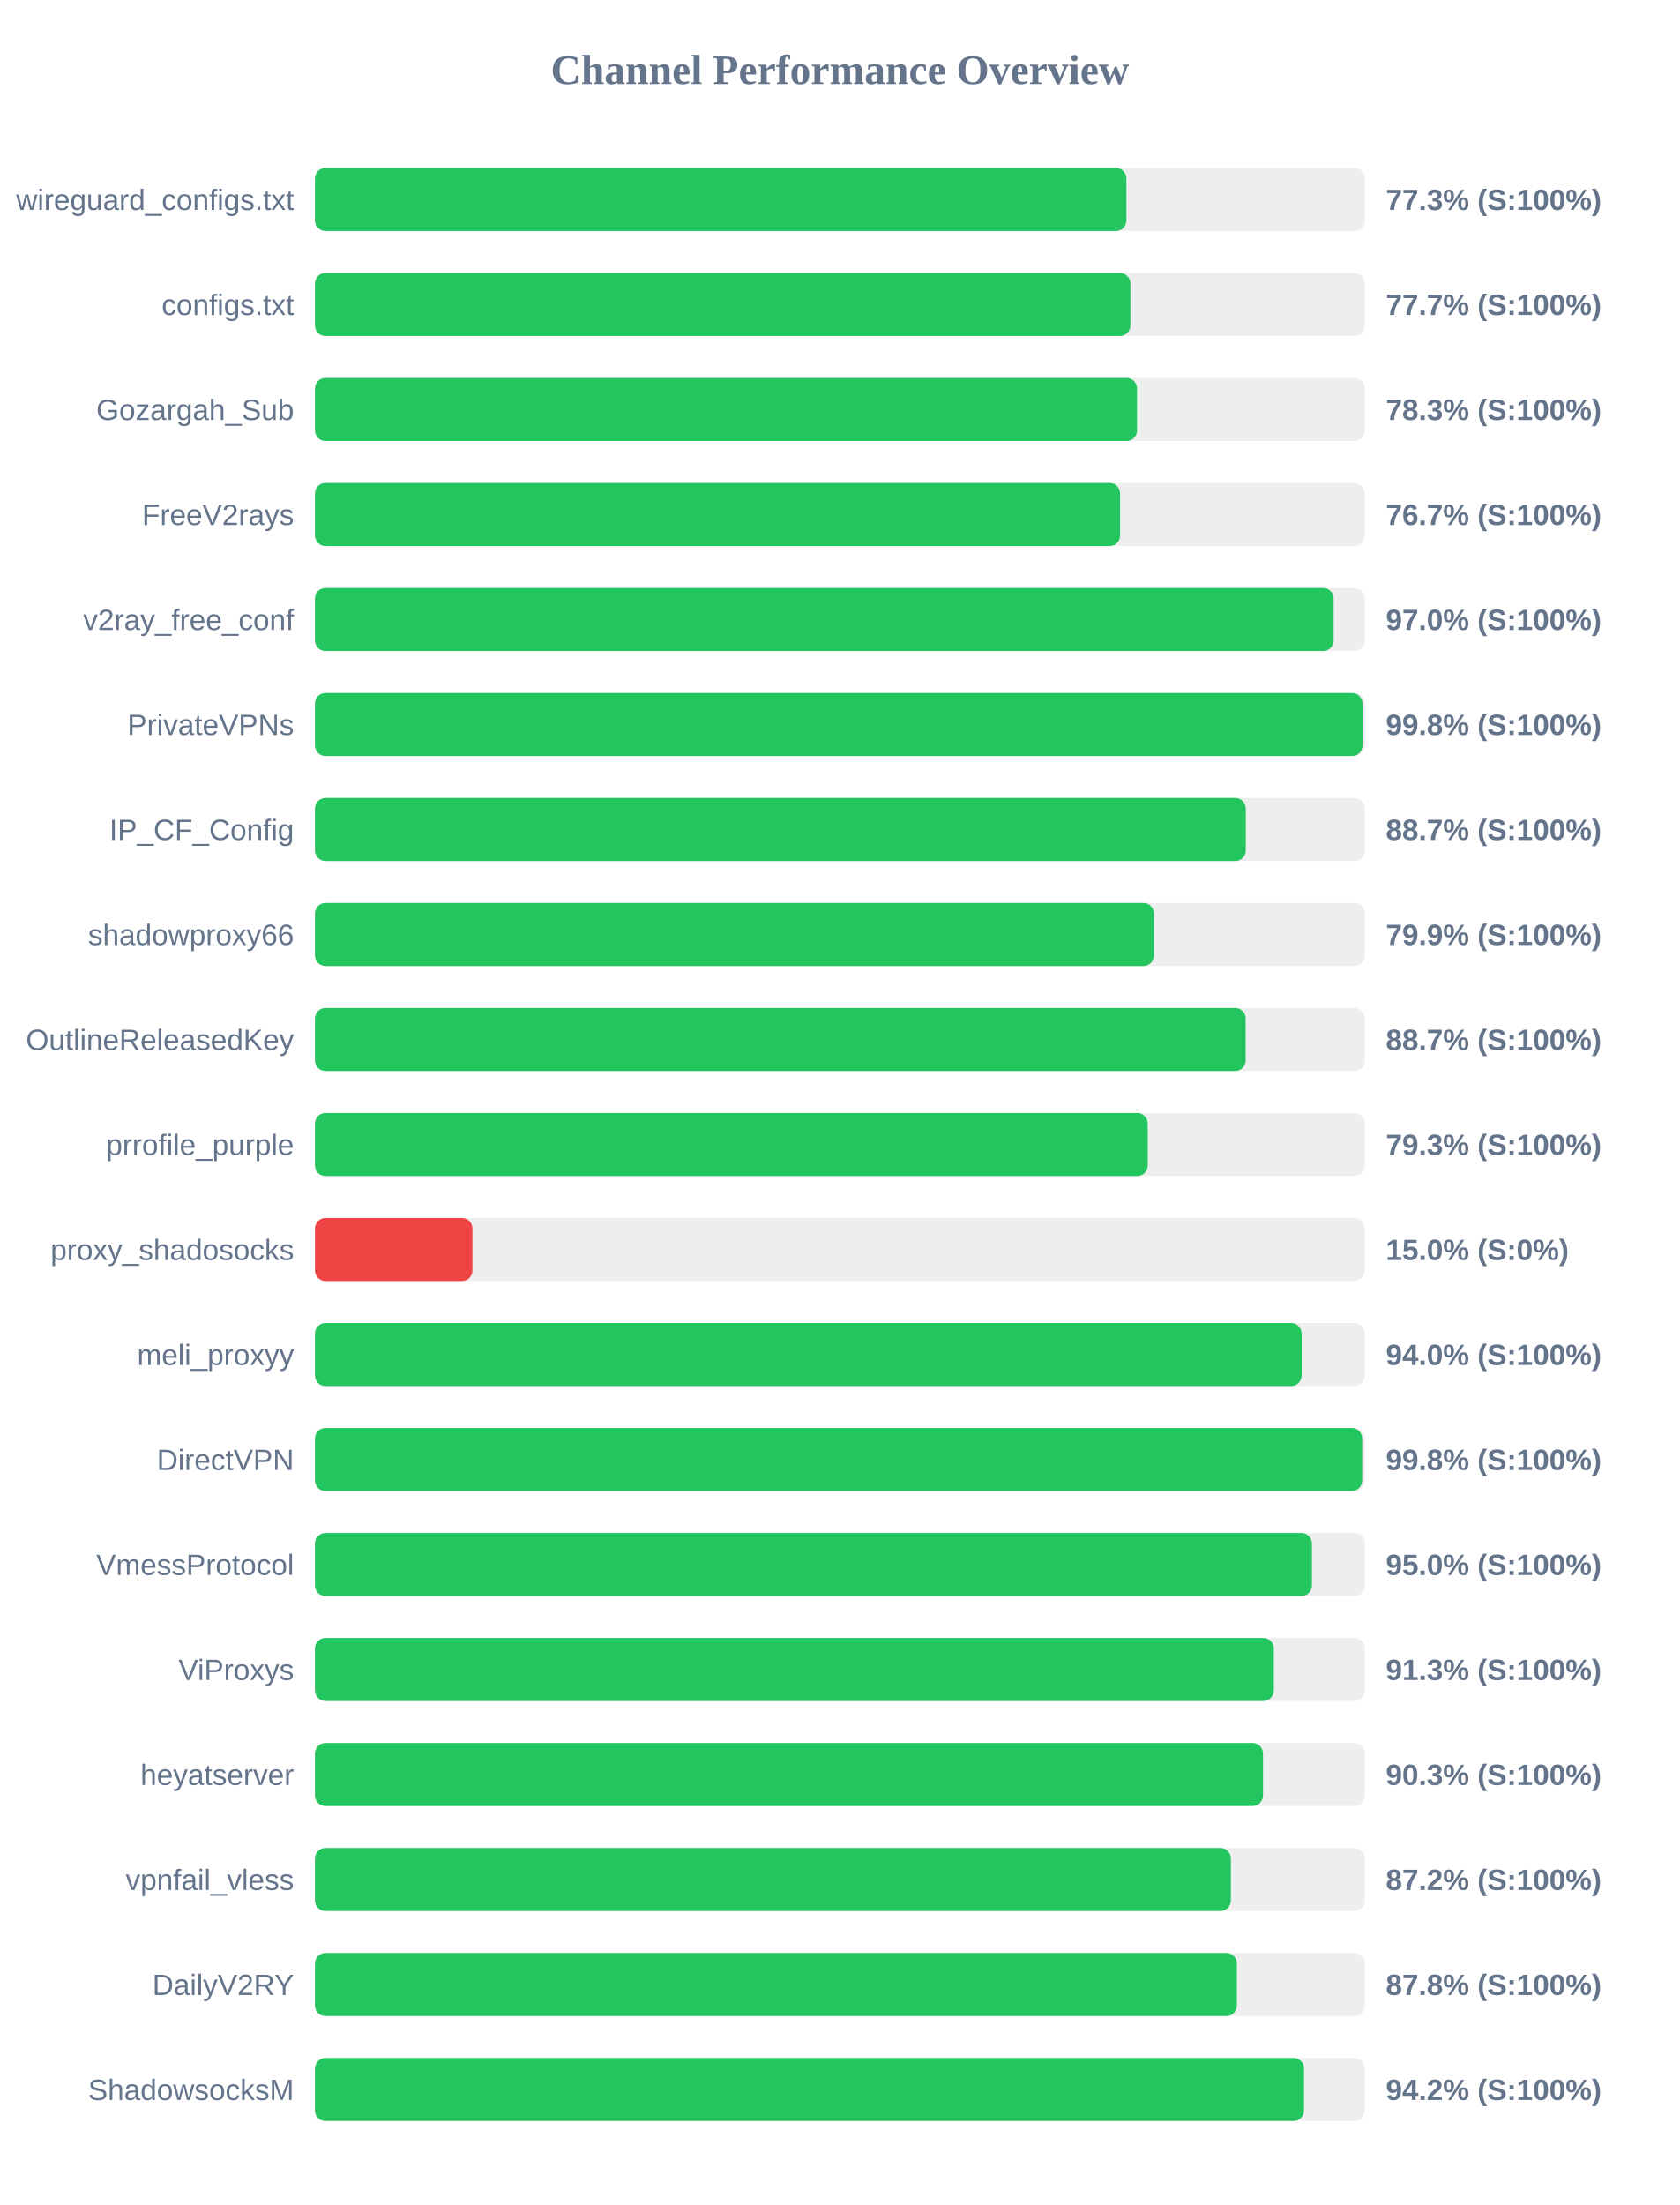
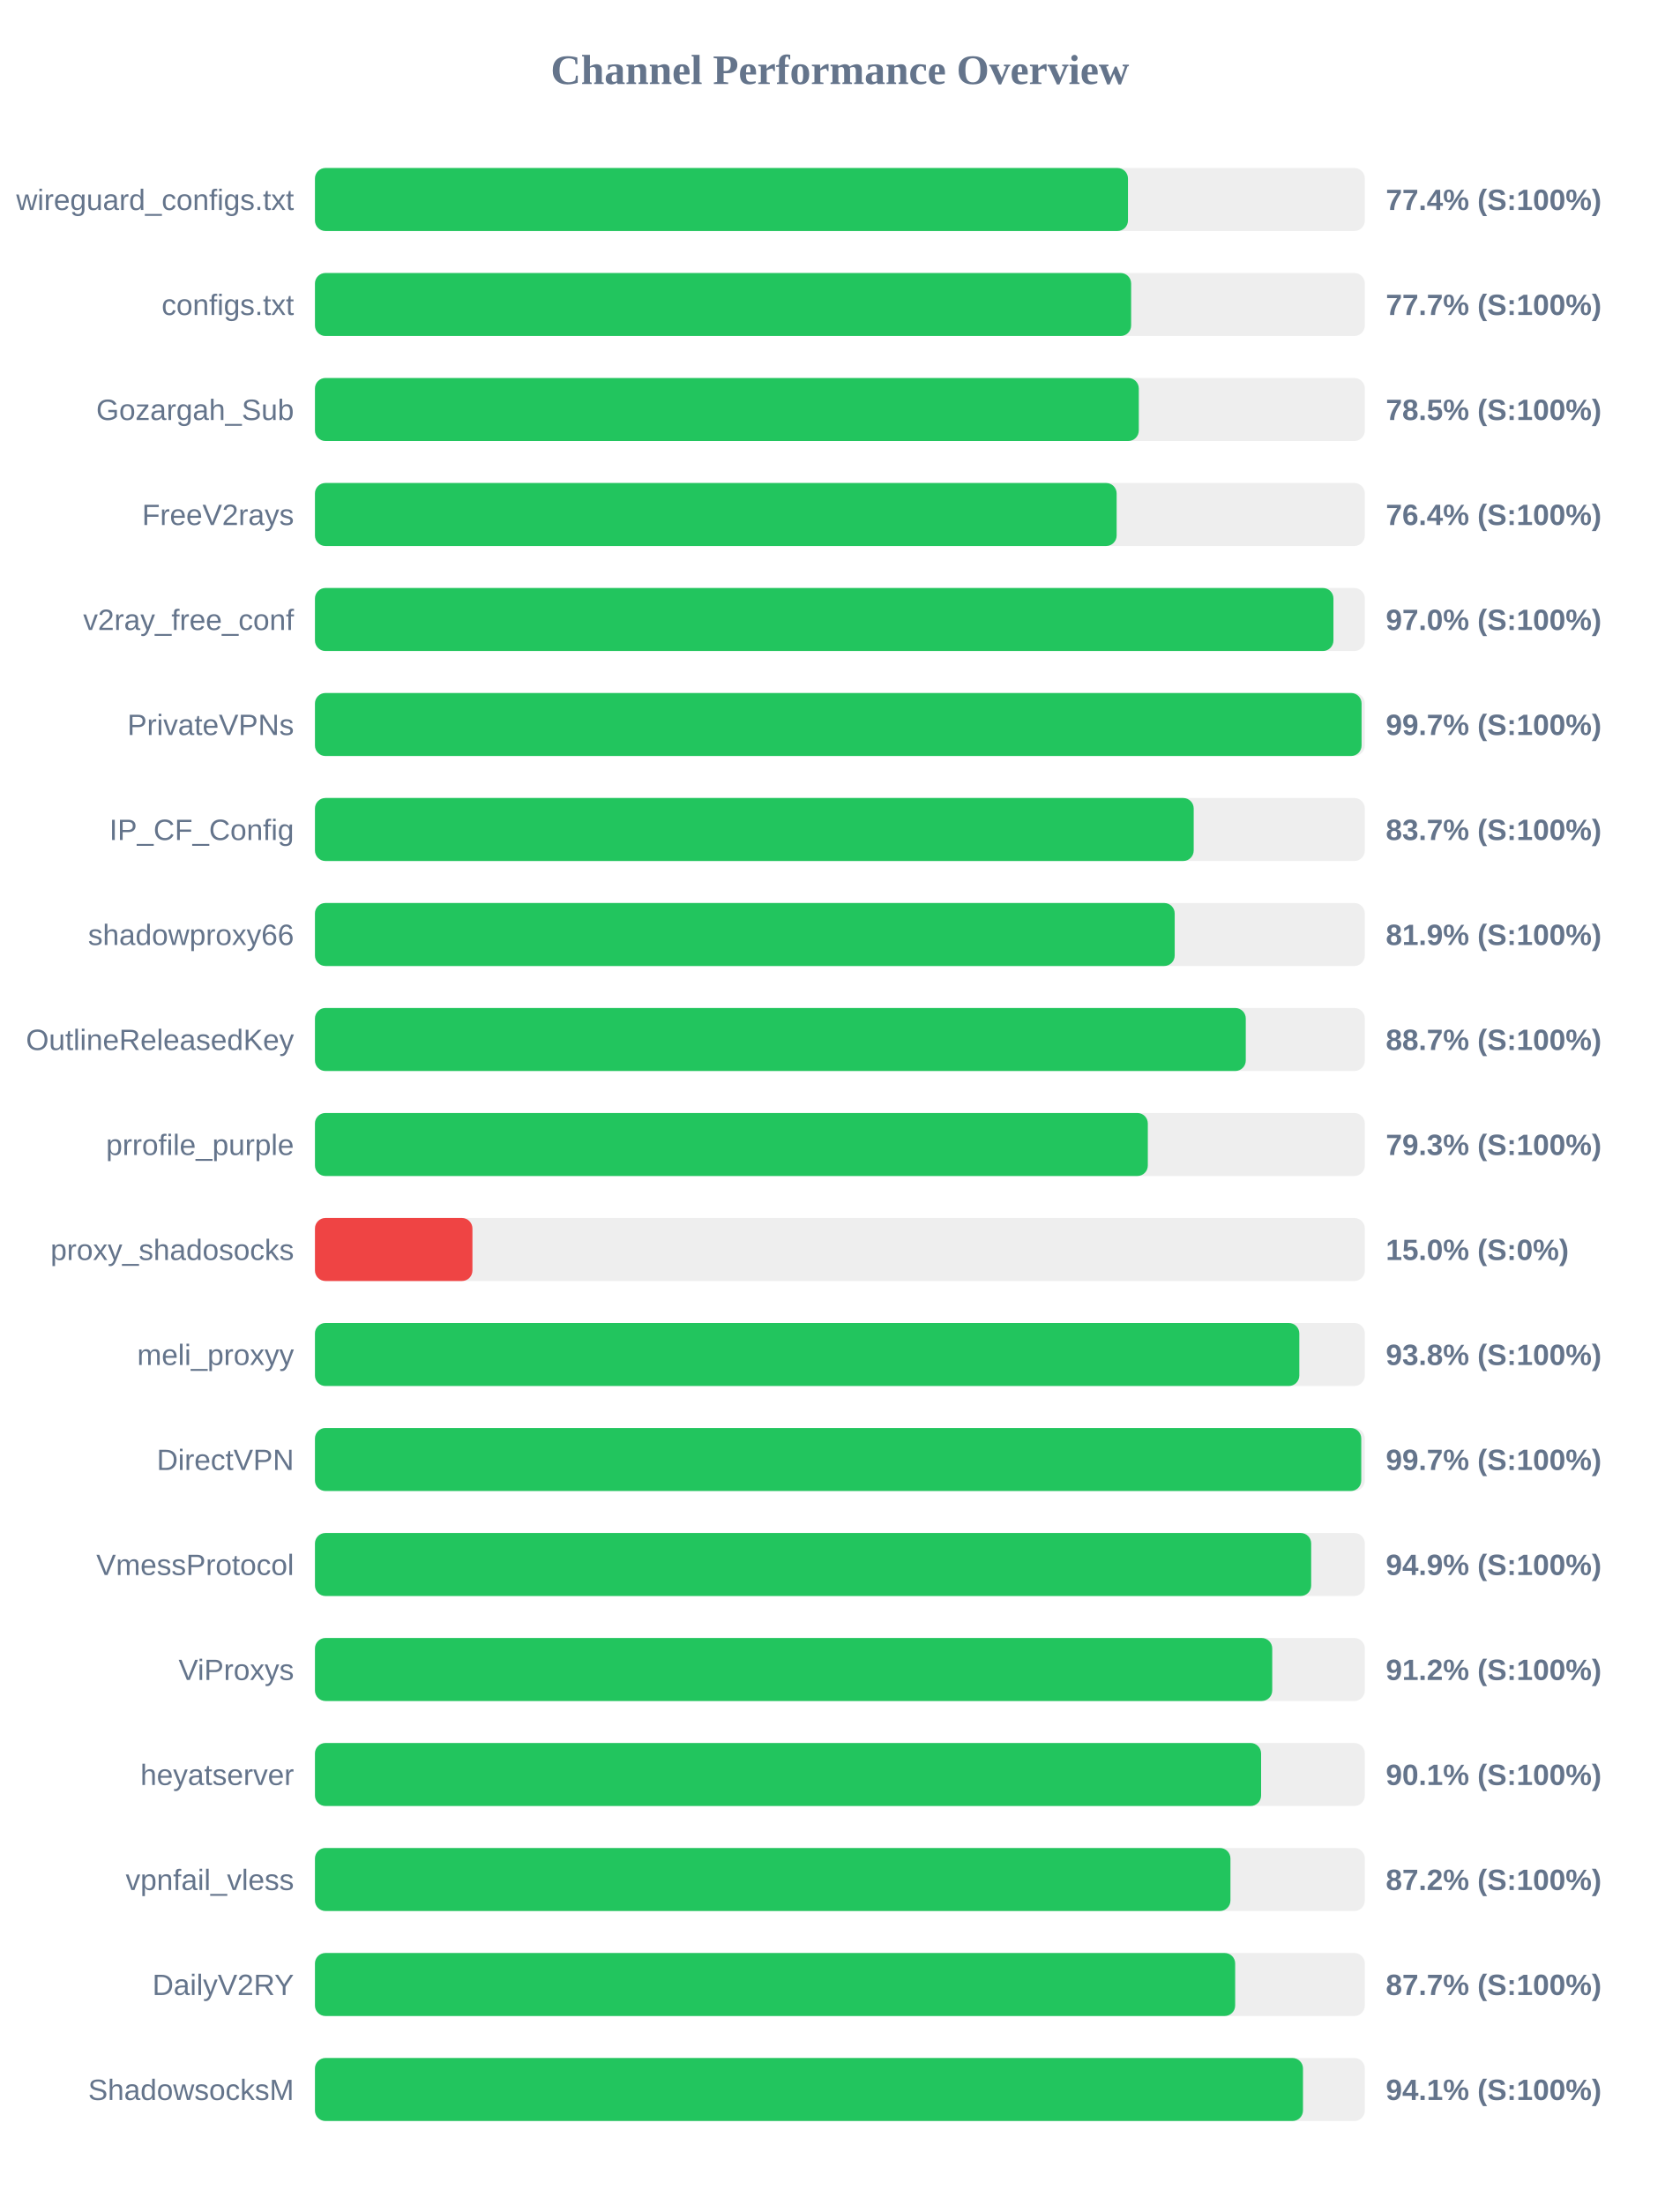
<svg xmlns="http://www.w3.org/2000/svg" width="800" height="1050" version="1.1">
  <style>
        .row { font: 14px Arial; fill: #64748b; }
        .score { font: bold 14px Arial; fill: #64748b; }
    </style>
  <text x="400" y="40" text-anchor="middle" font-size="20px" font-weight="bold" fill="#64748b">Channel Performance Overview</text>
  <rect x="150" y="80" width="500" height="30" fill="#eee" rx="5" />
-   <rect x="150" y="80" width="386.45" height="30" fill="#22c55e" rx="5" />
+   <rect x="150" y="80" width="387.2" height="30" fill="#22c55e" rx="5" />
  <text x="140" y="100" text-anchor="end" class="row">wireguard_configs.txt</text>
-   <text x="660" y="100" text-anchor="start" class="score">77.3% (S:100%)</text>
+   <text x="660" y="100" text-anchor="start" class="score">77.4% (S:100%)</text>
  <rect x="150" y="130" width="500" height="30" fill="#eee" rx="5" />
-   <rect x="150" y="130" width="388.35" height="30" fill="#22c55e" rx="5" />
+   <rect x="150" y="130" width="388.7" height="30" fill="#22c55e" rx="5" />
  <text x="140" y="150" text-anchor="end" class="row">configs.txt</text>
  <text x="660" y="150" text-anchor="start" class="score">77.7% (S:100%)</text>
  <rect x="150" y="180" width="500" height="30" fill="#eee" rx="5" />
-   <rect x="150" y="180" width="391.5" height="30" fill="#22c55e" rx="5" />
+   <rect x="150" y="180" width="392.35" height="30" fill="#22c55e" rx="5" />
  <text x="140" y="200" text-anchor="end" class="row">Gozargah_Sub</text>
-   <text x="660" y="200" text-anchor="start" class="score">78.3% (S:100%)</text>
+   <text x="660" y="200" text-anchor="start" class="score">78.5% (S:100%)</text>
  <rect x="150" y="230" width="500" height="30" fill="#eee" rx="5" />
-   <rect x="150" y="230" width="383.45" height="30" fill="#22c55e" rx="5" />
+   <rect x="150" y="230" width="381.8" height="30" fill="#22c55e" rx="5" />
  <text x="140" y="250" text-anchor="end" class="row">FreeV2rays</text>
-   <text x="660" y="250" text-anchor="start" class="score">76.7% (S:100%)</text>
+   <text x="660" y="250" text-anchor="start" class="score">76.4% (S:100%)</text>
  <rect x="150" y="280" width="500" height="30" fill="#eee" rx="5" />
-   <rect x="150" y="280" width="485.15" height="30" fill="#22c55e" rx="5" />
+   <rect x="150" y="280" width="485.05" height="30" fill="#22c55e" rx="5" />
  <text x="140" y="300" text-anchor="end" class="row">v2ray_free_conf</text>
  <text x="660" y="300" text-anchor="start" class="score">97.0% (S:100%)</text>
  <rect x="150" y="330" width="500" height="30" fill="#eee" rx="5" />
-   <rect x="150" y="330" width="498.9" height="30" fill="#22c55e" rx="5" />
+   <rect x="150" y="330" width="498.45" height="30" fill="#22c55e" rx="5" />
  <text x="140" y="350" text-anchor="end" class="row">PrivateVPNs</text>
-   <text x="660" y="350" text-anchor="start" class="score">99.8% (S:100%)</text>
+   <text x="660" y="350" text-anchor="start" class="score">99.7% (S:100%)</text>
  <rect x="150" y="380" width="500" height="30" fill="#eee" rx="5" />
-   <rect x="150" y="380" width="443.3" height="30" fill="#22c55e" rx="5" />
+   <rect x="150" y="380" width="418.5" height="30" fill="#22c55e" rx="5" />
  <text x="140" y="400" text-anchor="end" class="row">IP_CF_Config</text>
-   <text x="660" y="400" text-anchor="start" class="score">88.7% (S:100%)</text>
+   <text x="660" y="400" text-anchor="start" class="score">83.7% (S:100%)</text>
  <rect x="150" y="430" width="500" height="30" fill="#eee" rx="5" />
-   <rect x="150" y="430" width="399.55" height="30" fill="#22c55e" rx="5" />
+   <rect x="150" y="430" width="409.45" height="30" fill="#22c55e" rx="5" />
  <text x="140" y="450" text-anchor="end" class="row">shadowproxy66</text>
-   <text x="660" y="450" text-anchor="start" class="score">79.9% (S:100%)</text>
+   <text x="660" y="450" text-anchor="start" class="score">81.9% (S:100%)</text>
  <rect x="150" y="480" width="500" height="30" fill="#eee" rx="5" />
-   <rect x="150" y="480" width="443.25" height="30" fill="#22c55e" rx="5" />
+   <rect x="150" y="480" width="443.3" height="30" fill="#22c55e" rx="5" />
  <text x="140" y="500" text-anchor="end" class="row">OutlineReleasedKey</text>
  <text x="660" y="500" text-anchor="start" class="score">88.7% (S:100%)</text>
  <rect x="150" y="530" width="500" height="30" fill="#eee" rx="5" />
-   <rect x="150" y="530" width="396.6" height="30" fill="#22c55e" rx="5" />
+   <rect x="150" y="530" width="396.65" height="30" fill="#22c55e" rx="5" />
  <text x="140" y="550" text-anchor="end" class="row">prrofile_purple</text>
  <text x="660" y="550" text-anchor="start" class="score">79.3% (S:100%)</text>
  <rect x="150" y="580" width="500" height="30" fill="#eee" rx="5" />
  <rect x="150" y="580" width="75.0" height="30" fill="#ef4444" rx="5" />
  <text x="140" y="600" text-anchor="end" class="row">proxy_shadosocks</text>
  <text x="660" y="600" text-anchor="start" class="score">15.0% (S:0%)</text>
  <rect x="150" y="630" width="500" height="30" fill="#eee" rx="5" />
-   <rect x="150" y="630" width="469.9" height="30" fill="#22c55e" rx="5" />
+   <rect x="150" y="630" width="468.8" height="30" fill="#22c55e" rx="5" />
  <text x="140" y="650" text-anchor="end" class="row">meli_proxyy</text>
-   <text x="660" y="650" text-anchor="start" class="score">94.0% (S:100%)</text>
+   <text x="660" y="650" text-anchor="start" class="score">93.8% (S:100%)</text>
  <rect x="150" y="680" width="500" height="30" fill="#eee" rx="5" />
-   <rect x="150" y="680" width="498.75" height="30" fill="#22c55e" rx="5" />
+   <rect x="150" y="680" width="498.3" height="30" fill="#22c55e" rx="5" />
  <text x="140" y="700" text-anchor="end" class="row">DirectVPN</text>
-   <text x="660" y="700" text-anchor="start" class="score">99.8% (S:100%)</text>
+   <text x="660" y="700" text-anchor="start" class="score">99.7% (S:100%)</text>
  <rect x="150" y="730" width="500" height="30" fill="#eee" rx="5" />
-   <rect x="150" y="730" width="474.8" height="30" fill="#22c55e" rx="5" />
+   <rect x="150" y="730" width="474.45" height="30" fill="#22c55e" rx="5" />
  <text x="140" y="750" text-anchor="end" class="row">VmessProtocol</text>
-   <text x="660" y="750" text-anchor="start" class="score">95.0% (S:100%)</text>
+   <text x="660" y="750" text-anchor="start" class="score">94.9% (S:100%)</text>
  <rect x="150" y="780" width="500" height="30" fill="#eee" rx="5" />
-   <rect x="150" y="780" width="456.65" height="30" fill="#22c55e" rx="5" />
+   <rect x="150" y="780" width="455.9" height="30" fill="#22c55e" rx="5" />
  <text x="140" y="800" text-anchor="end" class="row">ViProxys</text>
-   <text x="660" y="800" text-anchor="start" class="score">91.3% (S:100%)</text>
+   <text x="660" y="800" text-anchor="start" class="score">91.2% (S:100%)</text>
  <rect x="150" y="830" width="500" height="30" fill="#eee" rx="5" />
-   <rect x="150" y="830" width="451.5" height="30" fill="#22c55e" rx="5" />
+   <rect x="150" y="830" width="450.6" height="30" fill="#22c55e" rx="5" />
  <text x="140" y="850" text-anchor="end" class="row">heyatserver</text>
-   <text x="660" y="850" text-anchor="start" class="score">90.3% (S:100%)</text>
+   <text x="660" y="850" text-anchor="start" class="score">90.1% (S:100%)</text>
  <rect x="150" y="880" width="500" height="30" fill="#eee" rx="5" />
-   <rect x="150" y="880" width="436.2" height="30" fill="#22c55e" rx="5" />
+   <rect x="150" y="880" width="436.0" height="30" fill="#22c55e" rx="5" />
  <text x="140" y="900" text-anchor="end" class="row">vpnfail_vless</text>
  <text x="660" y="900" text-anchor="start" class="score">87.2% (S:100%)</text>
  <rect x="150" y="930" width="500" height="30" fill="#eee" rx="5" />
-   <rect x="150" y="930" width="439.05" height="30" fill="#22c55e" rx="5" />
+   <rect x="150" y="930" width="438.25" height="30" fill="#22c55e" rx="5" />
  <text x="140" y="950" text-anchor="end" class="row">DailyV2RY</text>
-   <text x="660" y="950" text-anchor="start" class="score">87.8% (S:100%)</text>
+   <text x="660" y="950" text-anchor="start" class="score">87.7% (S:100%)</text>
  <rect x="150" y="980" width="500" height="30" fill="#eee" rx="5" />
-   <rect x="150" y="980" width="471.05" height="30" fill="#22c55e" rx="5" />
+   <rect x="150" y="980" width="470.55" height="30" fill="#22c55e" rx="5" />
  <text x="140" y="1000" text-anchor="end" class="row">ShadowsocksM</text>
-   <text x="660" y="1000" text-anchor="start" class="score">94.2% (S:100%)</text>
+   <text x="660" y="1000" text-anchor="start" class="score">94.1% (S:100%)</text>
</svg>
